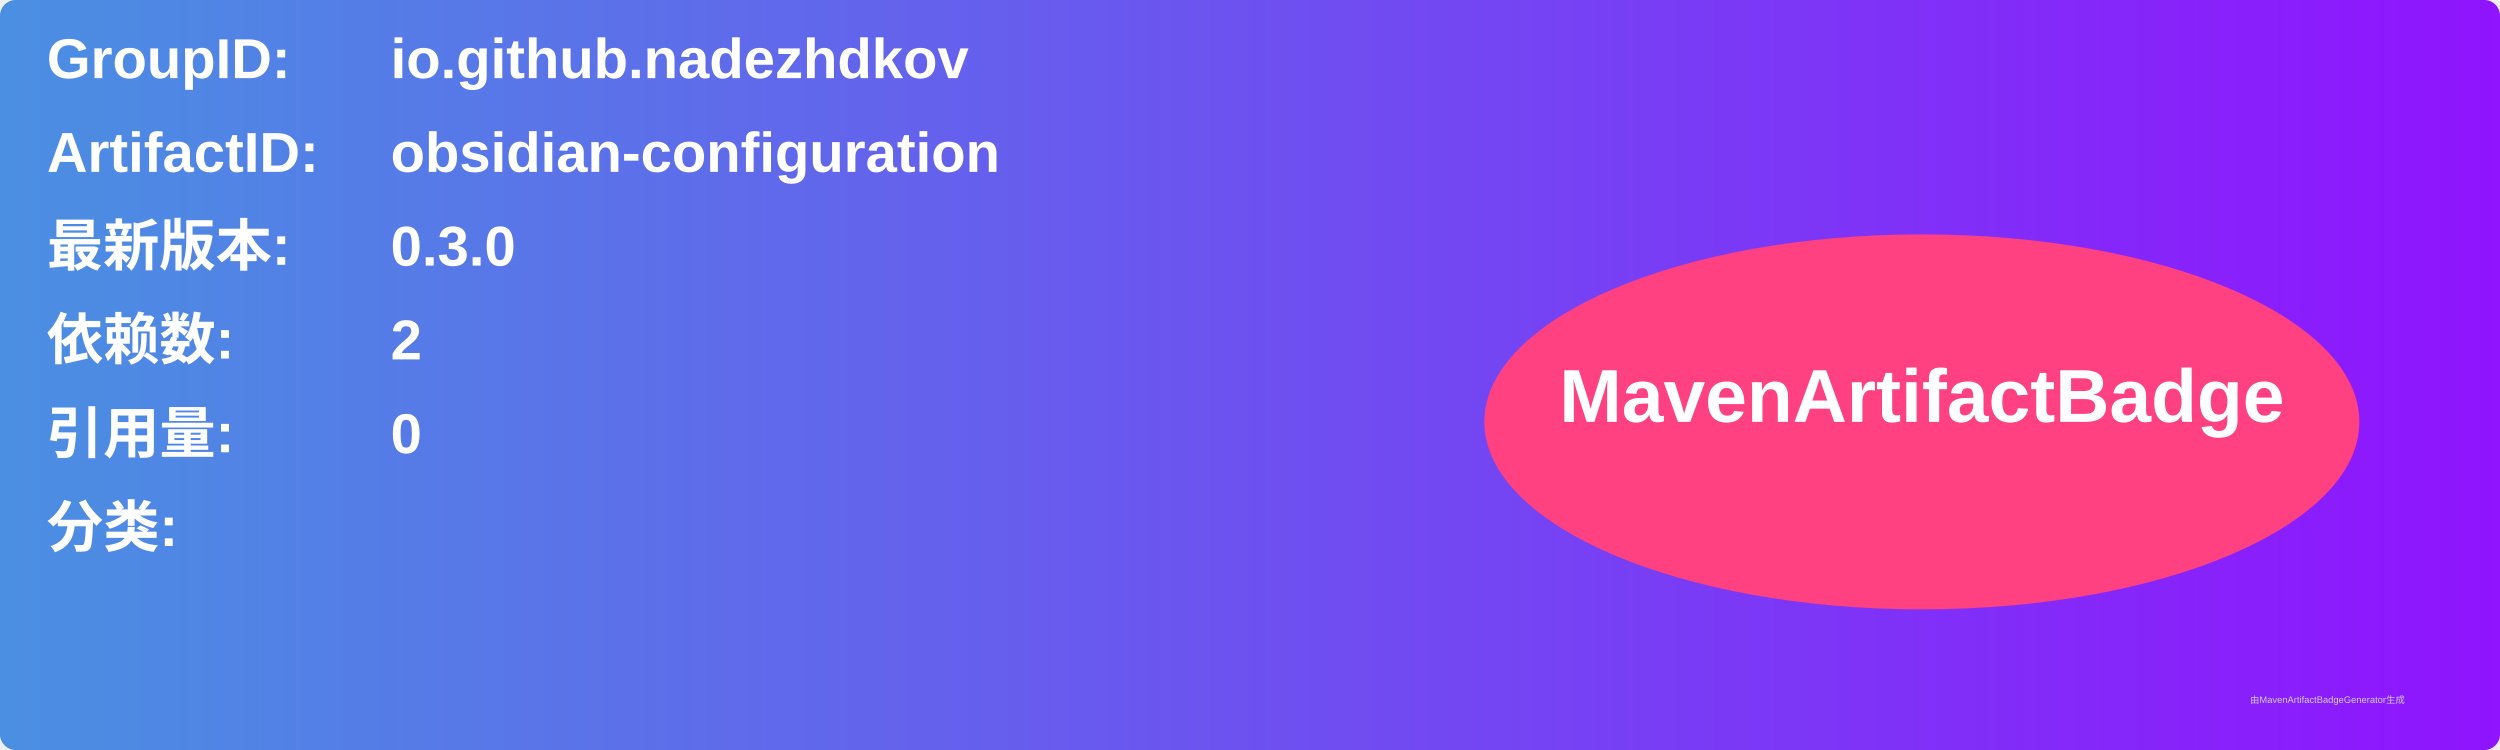
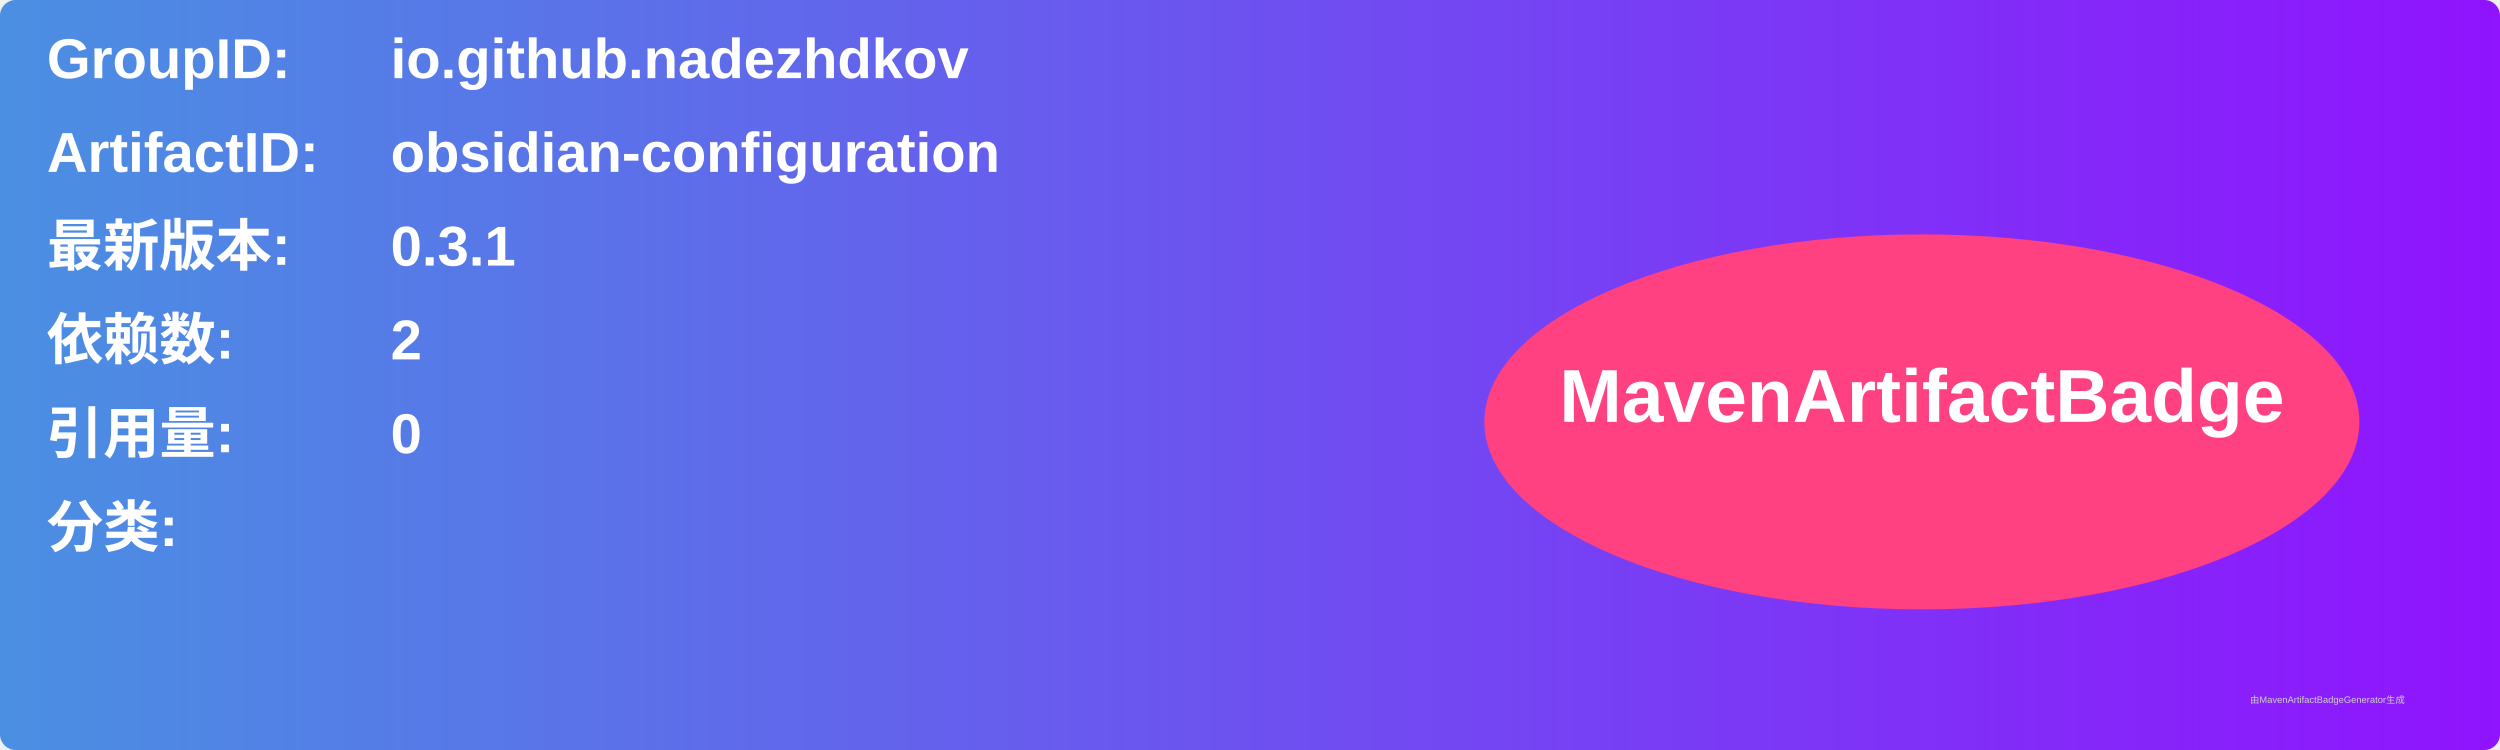
<svg xmlns="http://www.w3.org/2000/svg" width="800" height="240" viewBox="0 0 800 240">
  <linearGradient id="grad" x1="0%" y1="0%" x2="100%" y2="0%">
    <stop offset="0%" stop-color="#4a90e2" />
    <stop offset="100%" stop-color="#9013fe" />
  </linearGradient>
  <rect width="100%" height="100%" rx="5" ry="5" fill="url(#grad)" />
  <g transform="translate(15, 15)">
    <text x="0" y="10" font-family="Arial" font-size="18" fill="white" font-weight="bold" width="260">GroupID:</text>
    <text x="110" y="10" font-family="Arial" font-size="18" fill="white" font-weight="bold" width="460">io.github.nadezhdkov</text>
    <text x="0" y="40" font-family="Arial" font-size="18" fill="white" font-weight="bold" width="260">ArtifactID:</text>
    <text x="110" y="40" font-family="Arial" font-size="18" fill="white" font-weight="bold" width="460">obsidian-configuration</text>
    <text x="0" y="70" font-family="Arial" font-size="18" fill="white" font-weight="bold">最新版本:</text>
    <text x="110" y="70" font-family="Arial" font-size="18" fill="white" font-weight="bold">
-       <tspan font-weight="bold">0.3.0</tspan>
+       <tspan font-weight="bold">0.3.1</tspan>
    </text>
    <text x="0" y="100" font-family="Arial" font-size="18" fill="white" font-weight="bold">依赖数: </text>
    <text x="110" y="100" font-family="Arial" font-size="18" fill="white">
      <tspan font-weight="bold">2</tspan>
    </text>
    <text x="0" y="130" font-family="Arial" font-size="18" fill="white" font-weight="bold">引用量: </text>
    <text x="110" y="130" font-family="Arial" font-size="18" fill="white">
      <tspan font-weight="bold">0</tspan>
    </text>
    <text x="0" y="160" font-family="Arial" font-size="18" fill="white" font-weight="bold">分类:</text>
    <text x="10" y="190" font-family="Arial" font-size="10" fill="white">
      <tspan font-weight="bold" />
    </text>
    <ellipse cx="600" cy="120" rx="140" ry="60" fill="#ff4081" />
    <text x="600" y="120" text-anchor="middle" font-family="Arial" font-size="24" fill="white" font-weight="bold">MavenArtifactBadge</text>
  </g>
  <text x="720" y="225" font-family="Arial" font-size="3" fill="#d0d0d0">由MavenArtifactBadgeGenerator生成</text>
</svg>
